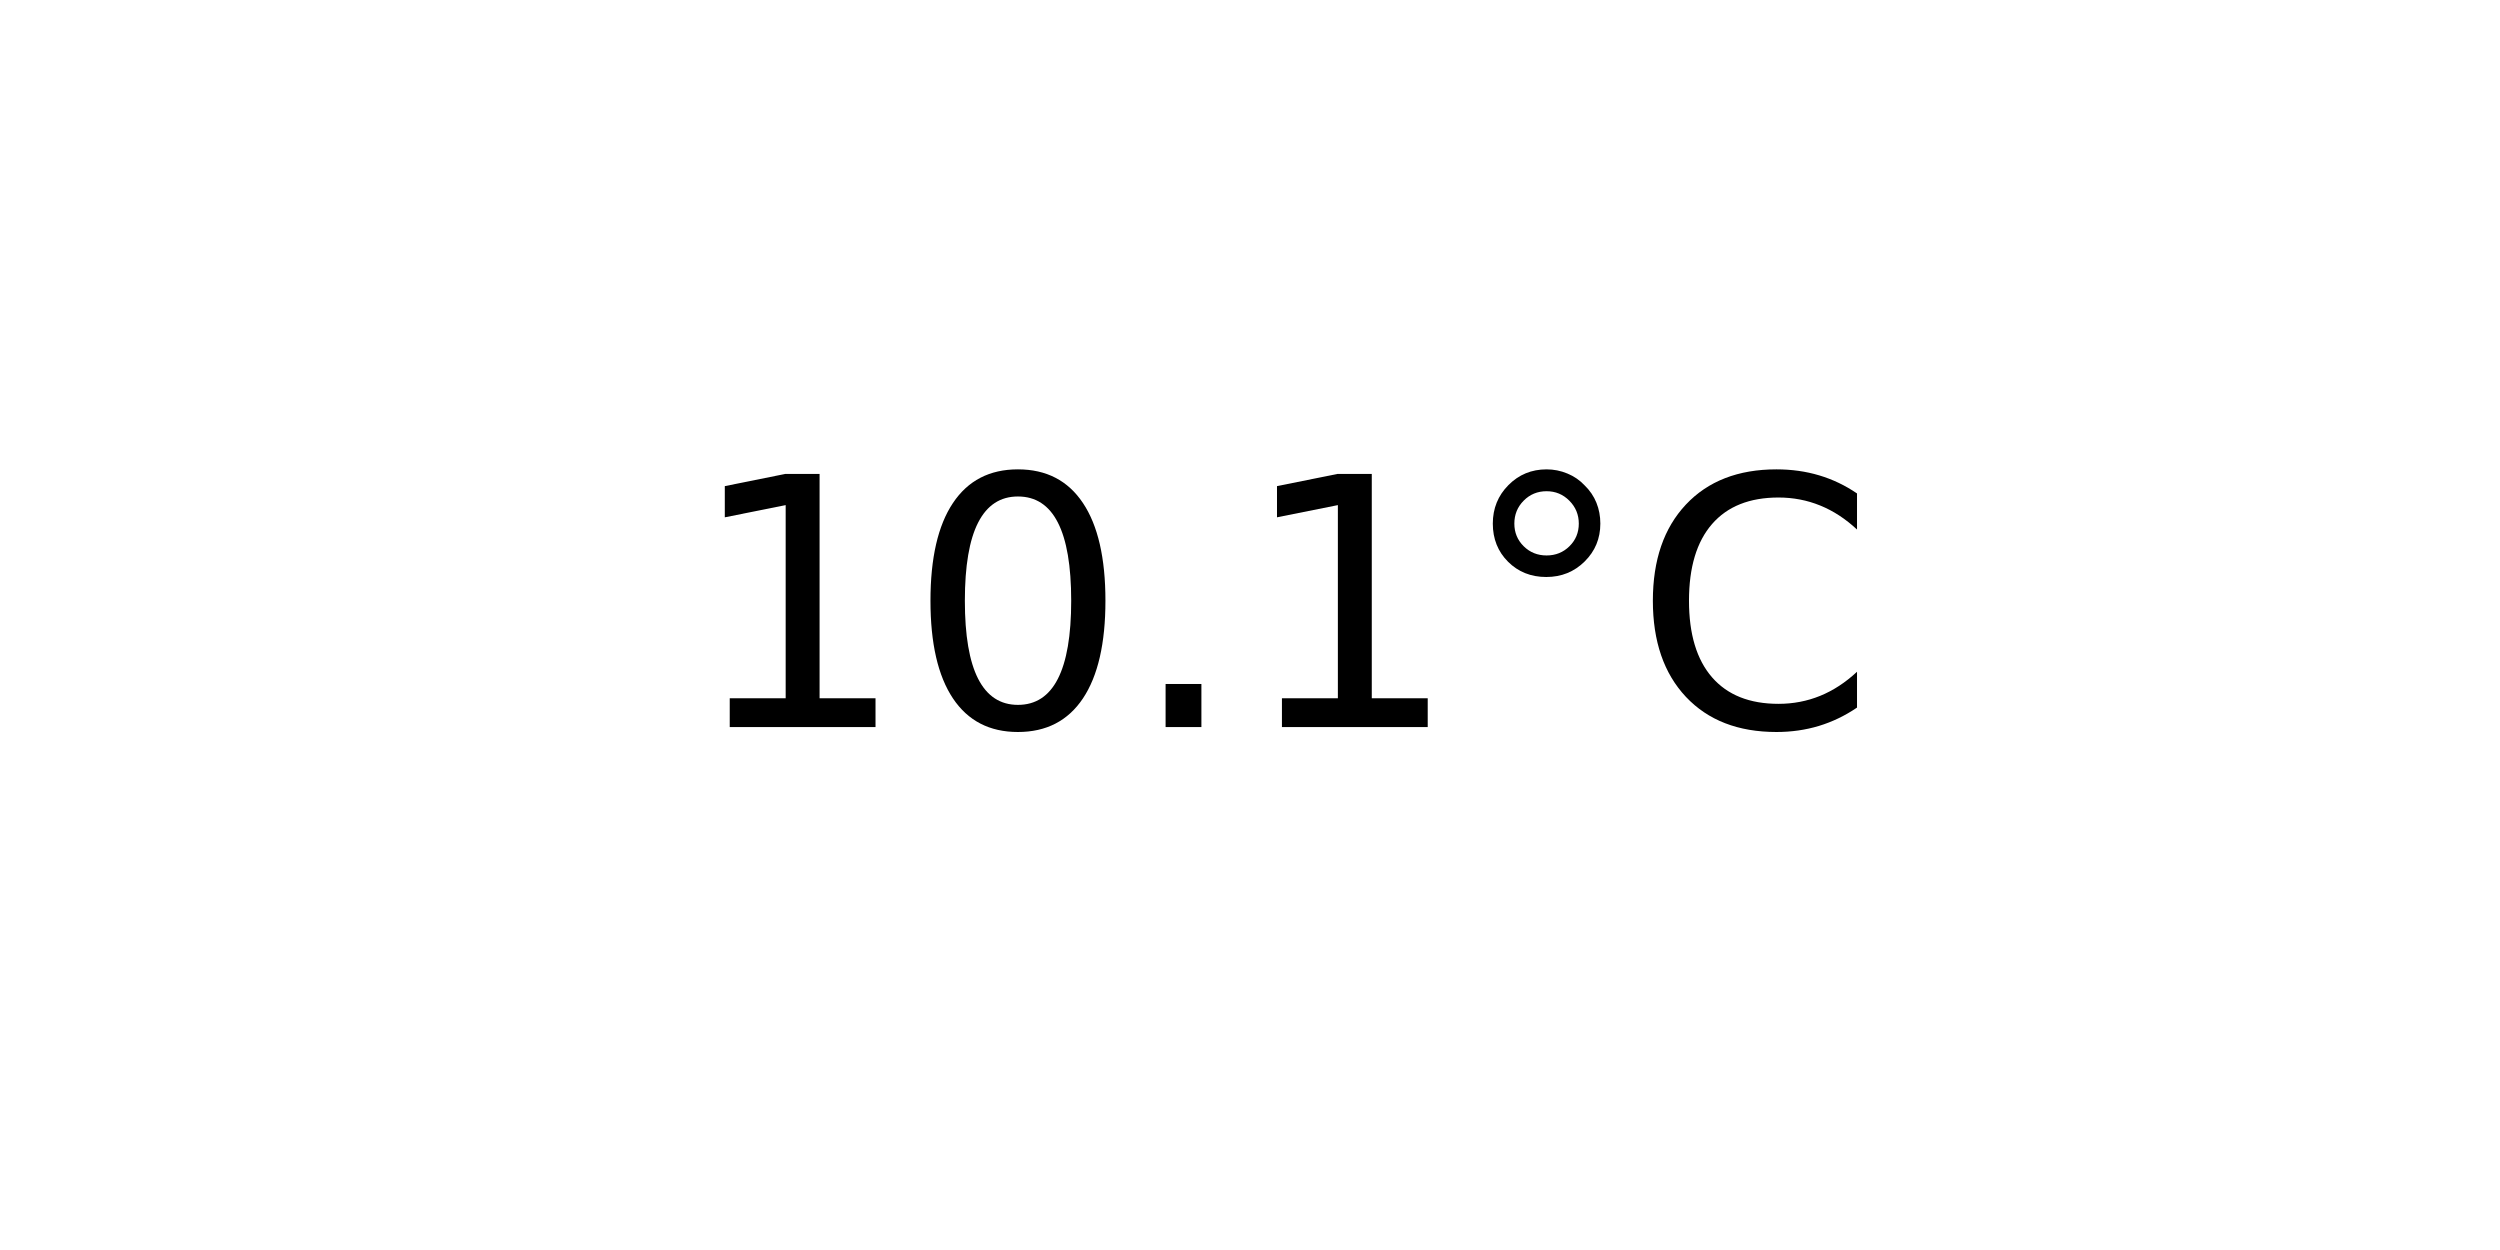
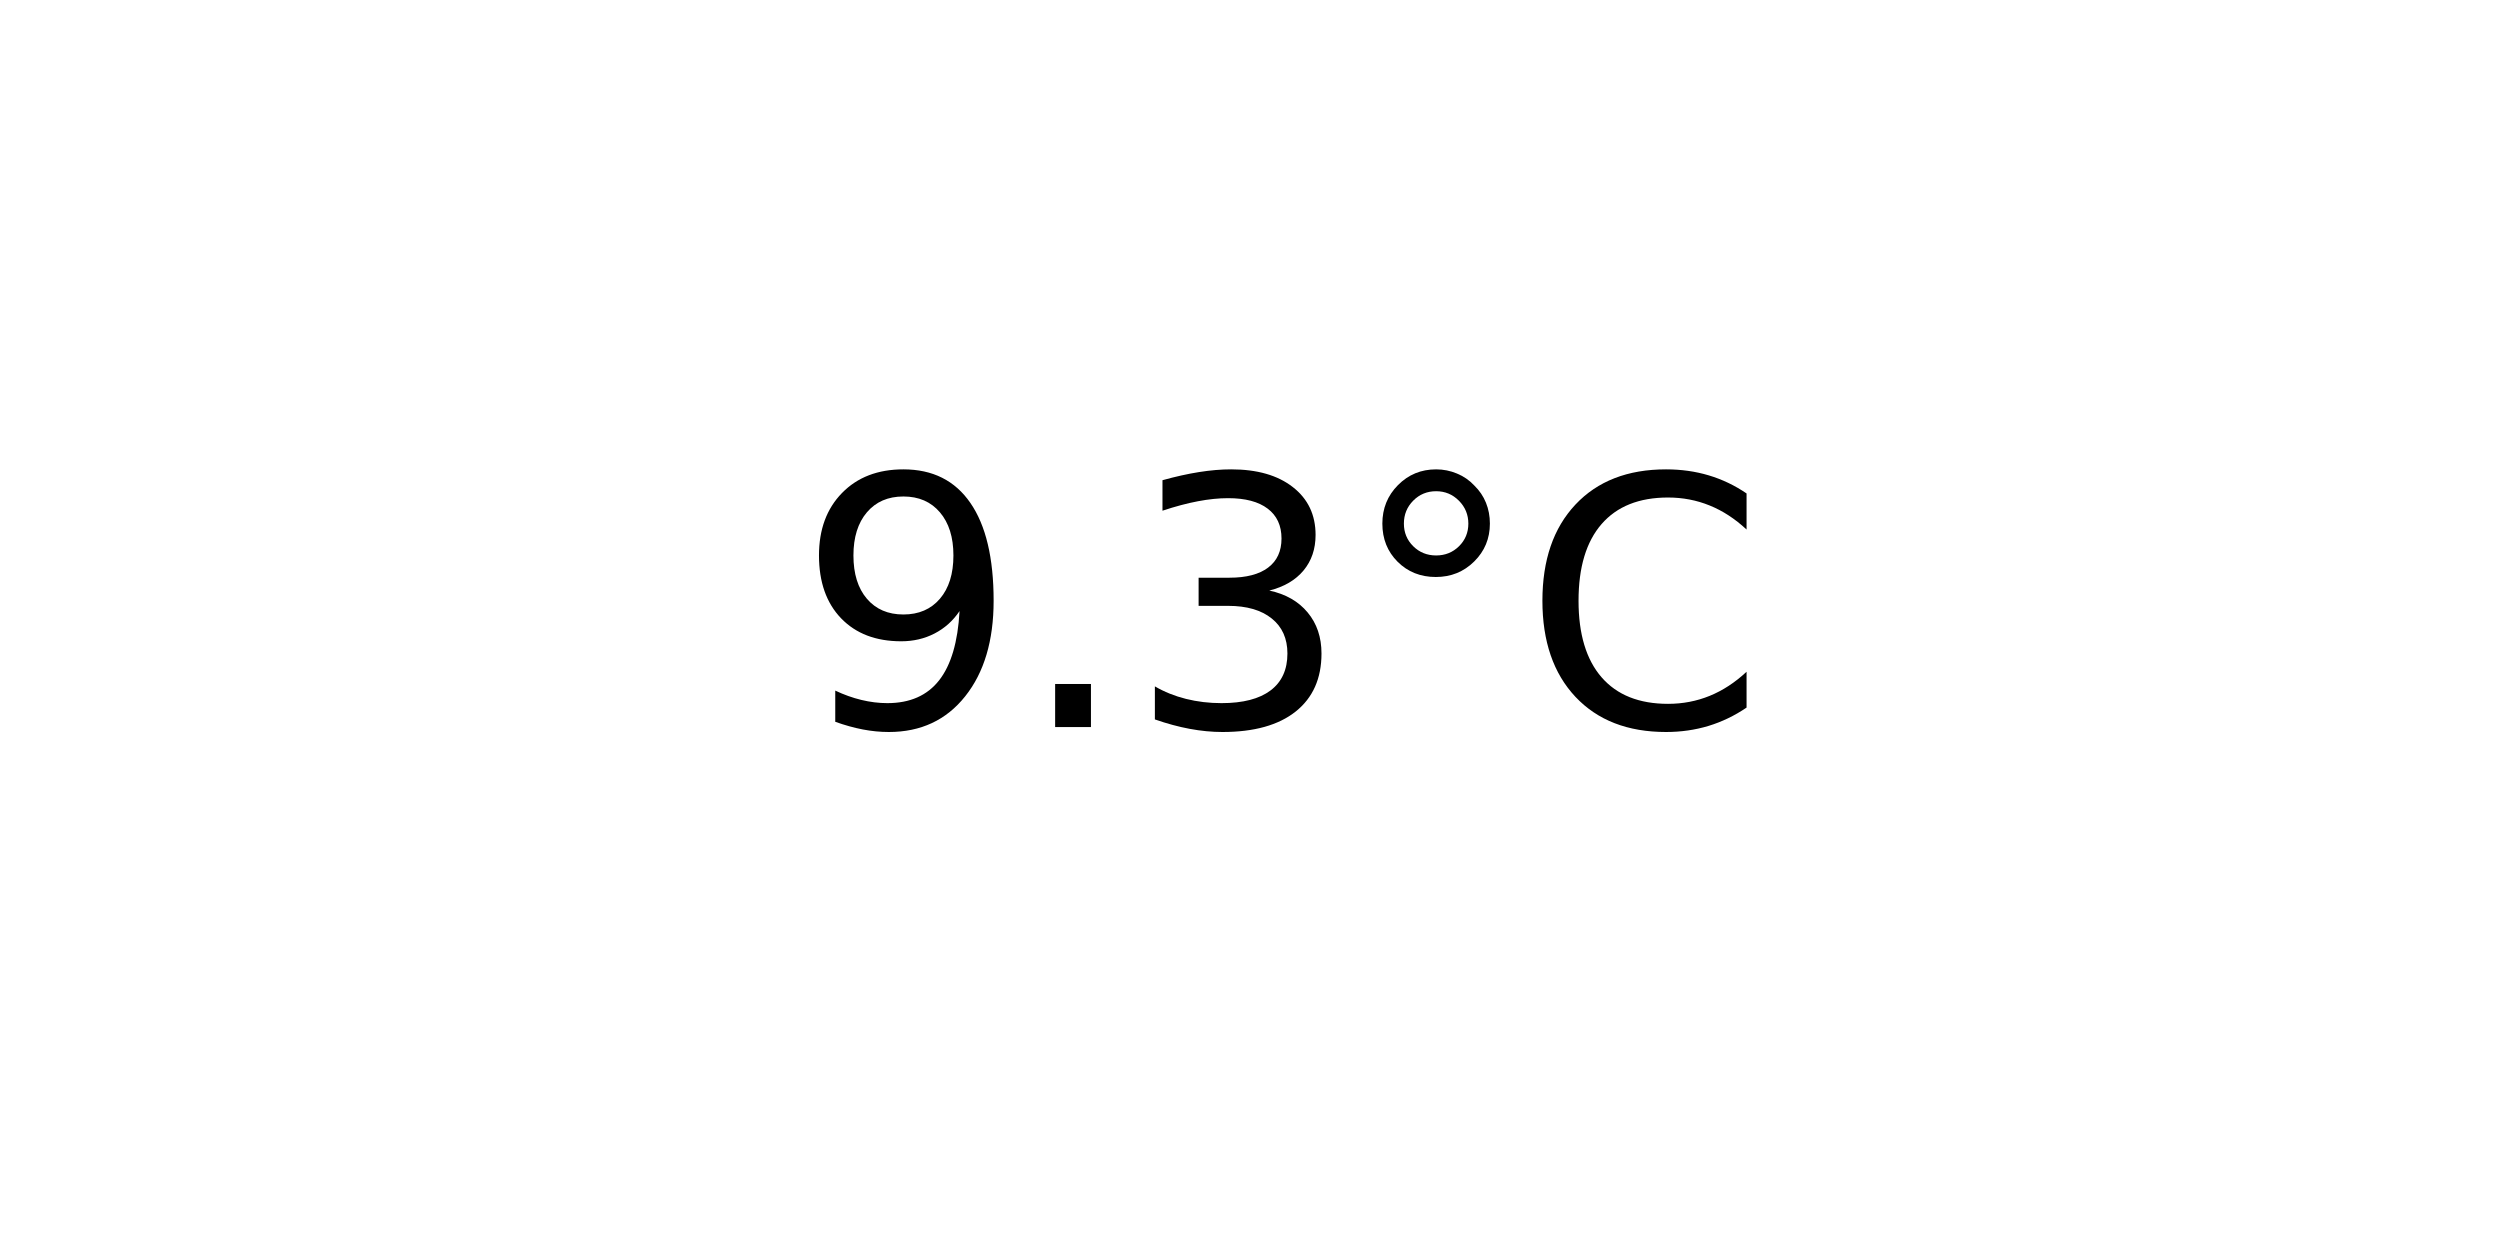
<svg xmlns="http://www.w3.org/2000/svg" xmlns:xlink="http://www.w3.org/1999/xlink" width="72pt" height="36pt" viewBox="0 0 72 36" version="1.1">
  <defs>
    <style type="text/css">*{stroke-linejoin: round; stroke-linecap: butt}</style>
  </defs>
  <g id="figure_1">
    <g id="axes_1">
      <g id="text_1">
-         <g transform="translate(19.77578 20.93937) scale(0.1 -0.1)">
+         <g transform="translate(22.95703 20.93937) scale(0.1 -0.1)">
          <defs>
-             <path id="DejaVuSans-31" d="M 794 531  L 1825 531  L 1825 4091  L 703 3866  L 703 4441  L 1819 4666  L 2450 4666  L 2450 531  L 3481 531  L 3481 0  L 794 0  L 794 531  z " transform="scale(0.015625)" />
-             <path id="DejaVuSans-30" d="M 2034 4250  Q 1547 4250 1301 3770  Q 1056 3291 1056 2328  Q 1056 1369 1301 889  Q 1547 409 2034 409  Q 2525 409 2770 889  Q 3016 1369 3016 2328  Q 3016 3291 2770 3770  Q 2525 4250 2034 4250  z M 2034 4750  Q 2819 4750 3233 4129  Q 3647 3509 3647 2328  Q 3647 1150 3233 529  Q 2819 -91 2034 -91  Q 1250 -91 836 529  Q 422 1150 422 2328  Q 422 3509 836 4129  Q 1250 4750 2034 4750  z " transform="scale(0.015625)" />
+             <path id="DejaVuSans-39" d="M 703 97  L 703 672  Q 941 559 1184 500  Q 1428 441 1663 441  Q 2288 441 2617 861  Q 2947 1281 2994 2138  Q 2813 1869 2534 1725  Q 2256 1581 1919 1581  Q 1219 1581 811 2004  Q 403 2428 403 3163  Q 403 3881 828 4315  Q 1253 4750 1959 4750  Q 2769 4750 3195 4129  Q 3622 3509 3622 2328  Q 3622 1225 3098 567  Q 2575 -91 1691 -91  Q 1453 -91 1209 -44  Q 966 3 703 97  z M 1959 2075  Q 2384 2075 2632 2365  Q 2881 2656 2881 3163  Q 2881 3666 2632 3958  Q 2384 4250 1959 4250  Q 1534 4250 1286 3958  Q 1038 3666 1038 3163  Q 1038 2656 1286 2365  Q 1534 2075 1959 2075  z " transform="scale(0.015625)" />
            <path id="DejaVuSans-2e" d="M 684 794  L 1344 794  L 1344 0  L 684 0  L 684 794  z " transform="scale(0.015625)" />
+             <path id="DejaVuSans-33" d="M 2597 2516  Q 3050 2419 3304 2112  Q 3559 1806 3559 1356  Q 3559 666 3084 287  Q 2609 -91 1734 -91  Q 1441 -91 1130 -33  Q 819 25 488 141  L 488 750  Q 750 597 1062 519  Q 1375 441 1716 441  Q 2309 441 2620 675  Q 2931 909 2931 1356  Q 2931 1769 2642 2001  Q 2353 2234 1838 2234  L 1294 2234  L 1294 2753  L 1863 2753  Q 2328 2753 2575 2939  Q 2822 3125 2822 3475  Q 2822 3834 2567 4026  Q 2313 4219 1838 4219  Q 1578 4219 1281 4162  Q 984 4106 628 3988  L 628 4550  Q 988 4650 1302 4700  Q 1616 4750 1894 4750  Q 2613 4750 3031 4423  Q 3450 4097 3450 3541  Q 3450 3153 3228 2886  Q 3006 2619 2597 2516  z " transform="scale(0.015625)" />
            <path id="DejaVuSans-b0" d="M 1600 4347  Q 1350 4347 1178 4173  Q 1006 4000 1006 3750  Q 1006 3503 1178 3333  Q 1350 3163 1600 3163  Q 1850 3163 2022 3333  Q 2194 3503 2194 3750  Q 2194 3997 2020 4172  Q 1847 4347 1600 4347  z M 1600 4750  Q 1800 4750 1984 4673  Q 2169 4597 2303 4453  Q 2447 4313 2519 4134  Q 2591 3956 2591 3750  Q 2591 3338 2302 3052  Q 2013 2766 1594 2766  Q 1172 2766 890 3047  Q 609 3328 609 3750  Q 609 4169 896 4459  Q 1184 4750 1600 4750  z " transform="scale(0.015625)" />
            <path id="DejaVuSans-43" d="M 4122 4306  L 4122 3641  Q 3803 3938 3442 4084  Q 3081 4231 2675 4231  Q 1875 4231 1450 3742  Q 1025 3253 1025 2328  Q 1025 1406 1450 917  Q 1875 428 2675 428  Q 3081 428 3442 575  Q 3803 722 4122 1019  L 4122 359  Q 3791 134 3420 21  Q 3050 -91 2638 -91  Q 1578 -91 968 557  Q 359 1206 359 2328  Q 359 3453 968 4101  Q 1578 4750 2638 4750  Q 3056 4750 3426 4639  Q 3797 4528 4122 4306  z " transform="scale(0.015625)" />
          </defs>
-           <use xlink:href="#DejaVuSans-31" />
-           <use xlink:href="#DejaVuSans-30" x="63.623" />
-           <use xlink:href="#DejaVuSans-2e" x="127.246" />
-           <use xlink:href="#DejaVuSans-31" x="159.033" />
-           <use xlink:href="#DejaVuSans-b0" x="222.656" />
-           <use xlink:href="#DejaVuSans-43" x="272.656" />
+           <use xlink:href="#DejaVuSans-39" />
+           <use xlink:href="#DejaVuSans-2e" x="63.623" />
+           <use xlink:href="#DejaVuSans-33" x="95.41" />
+           <use xlink:href="#DejaVuSans-b0" x="159.033" />
+           <use xlink:href="#DejaVuSans-43" x="209.033" />
        </g>
      </g>
    </g>
  </g>
</svg>
